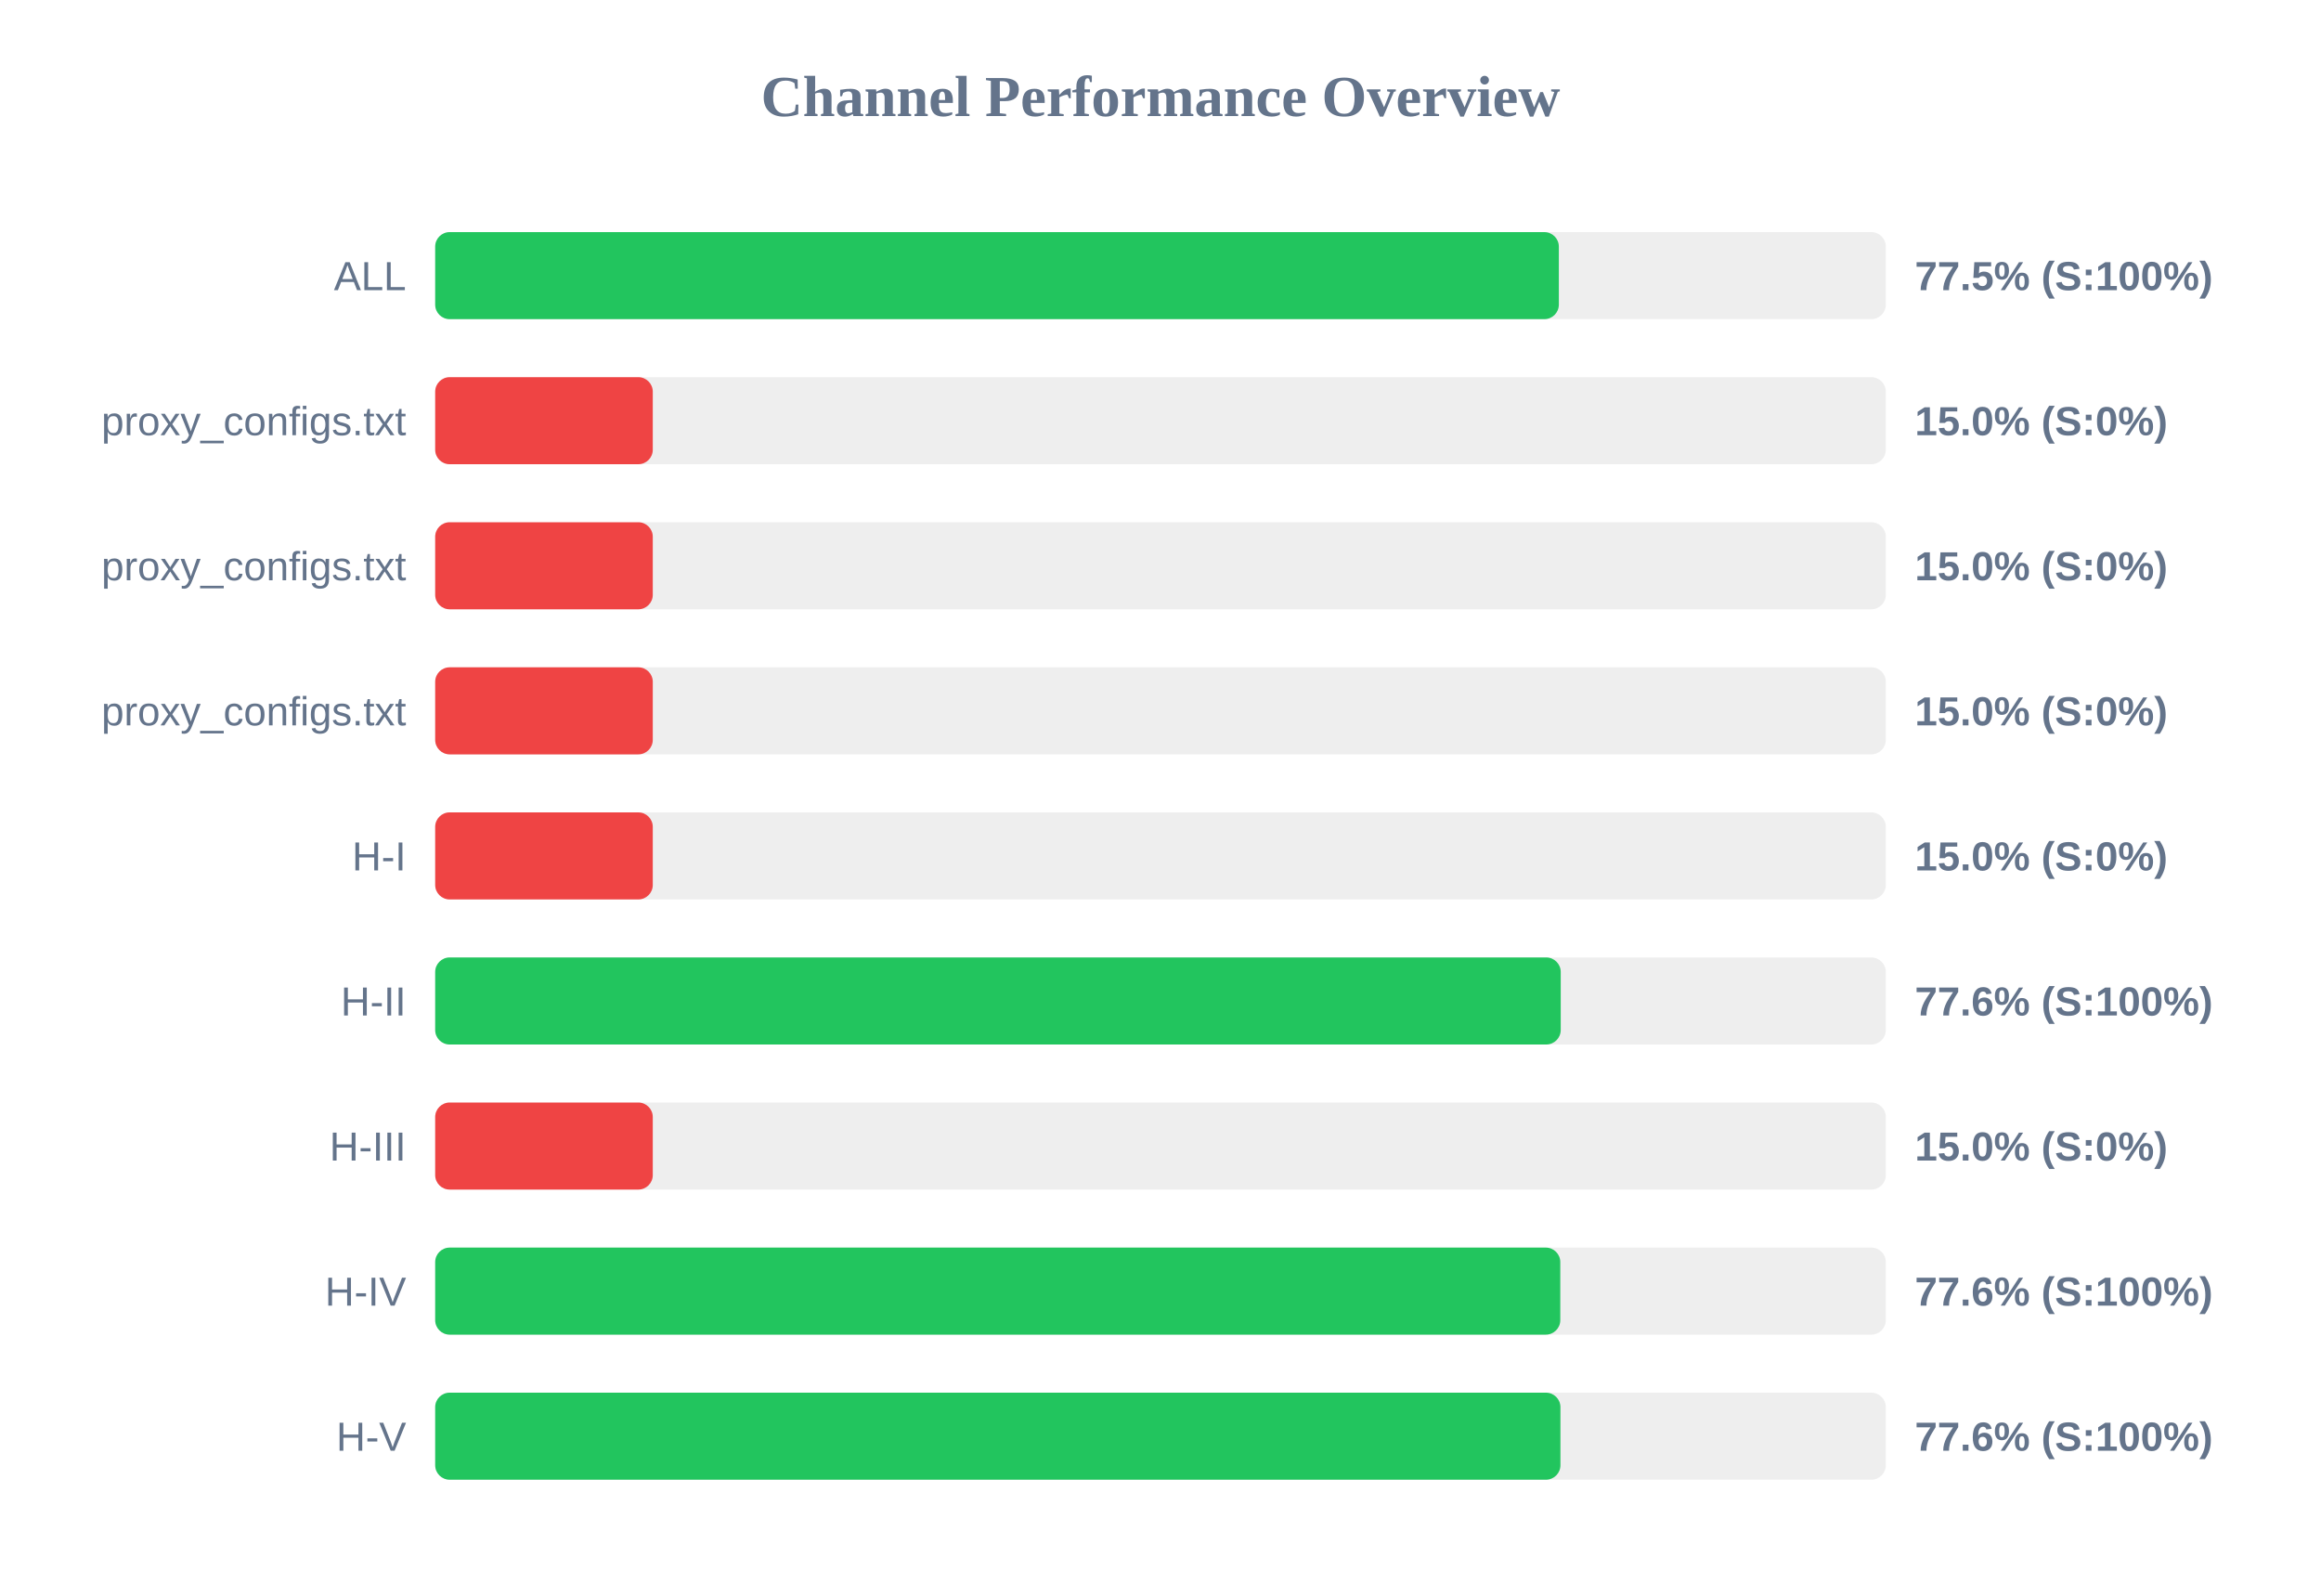
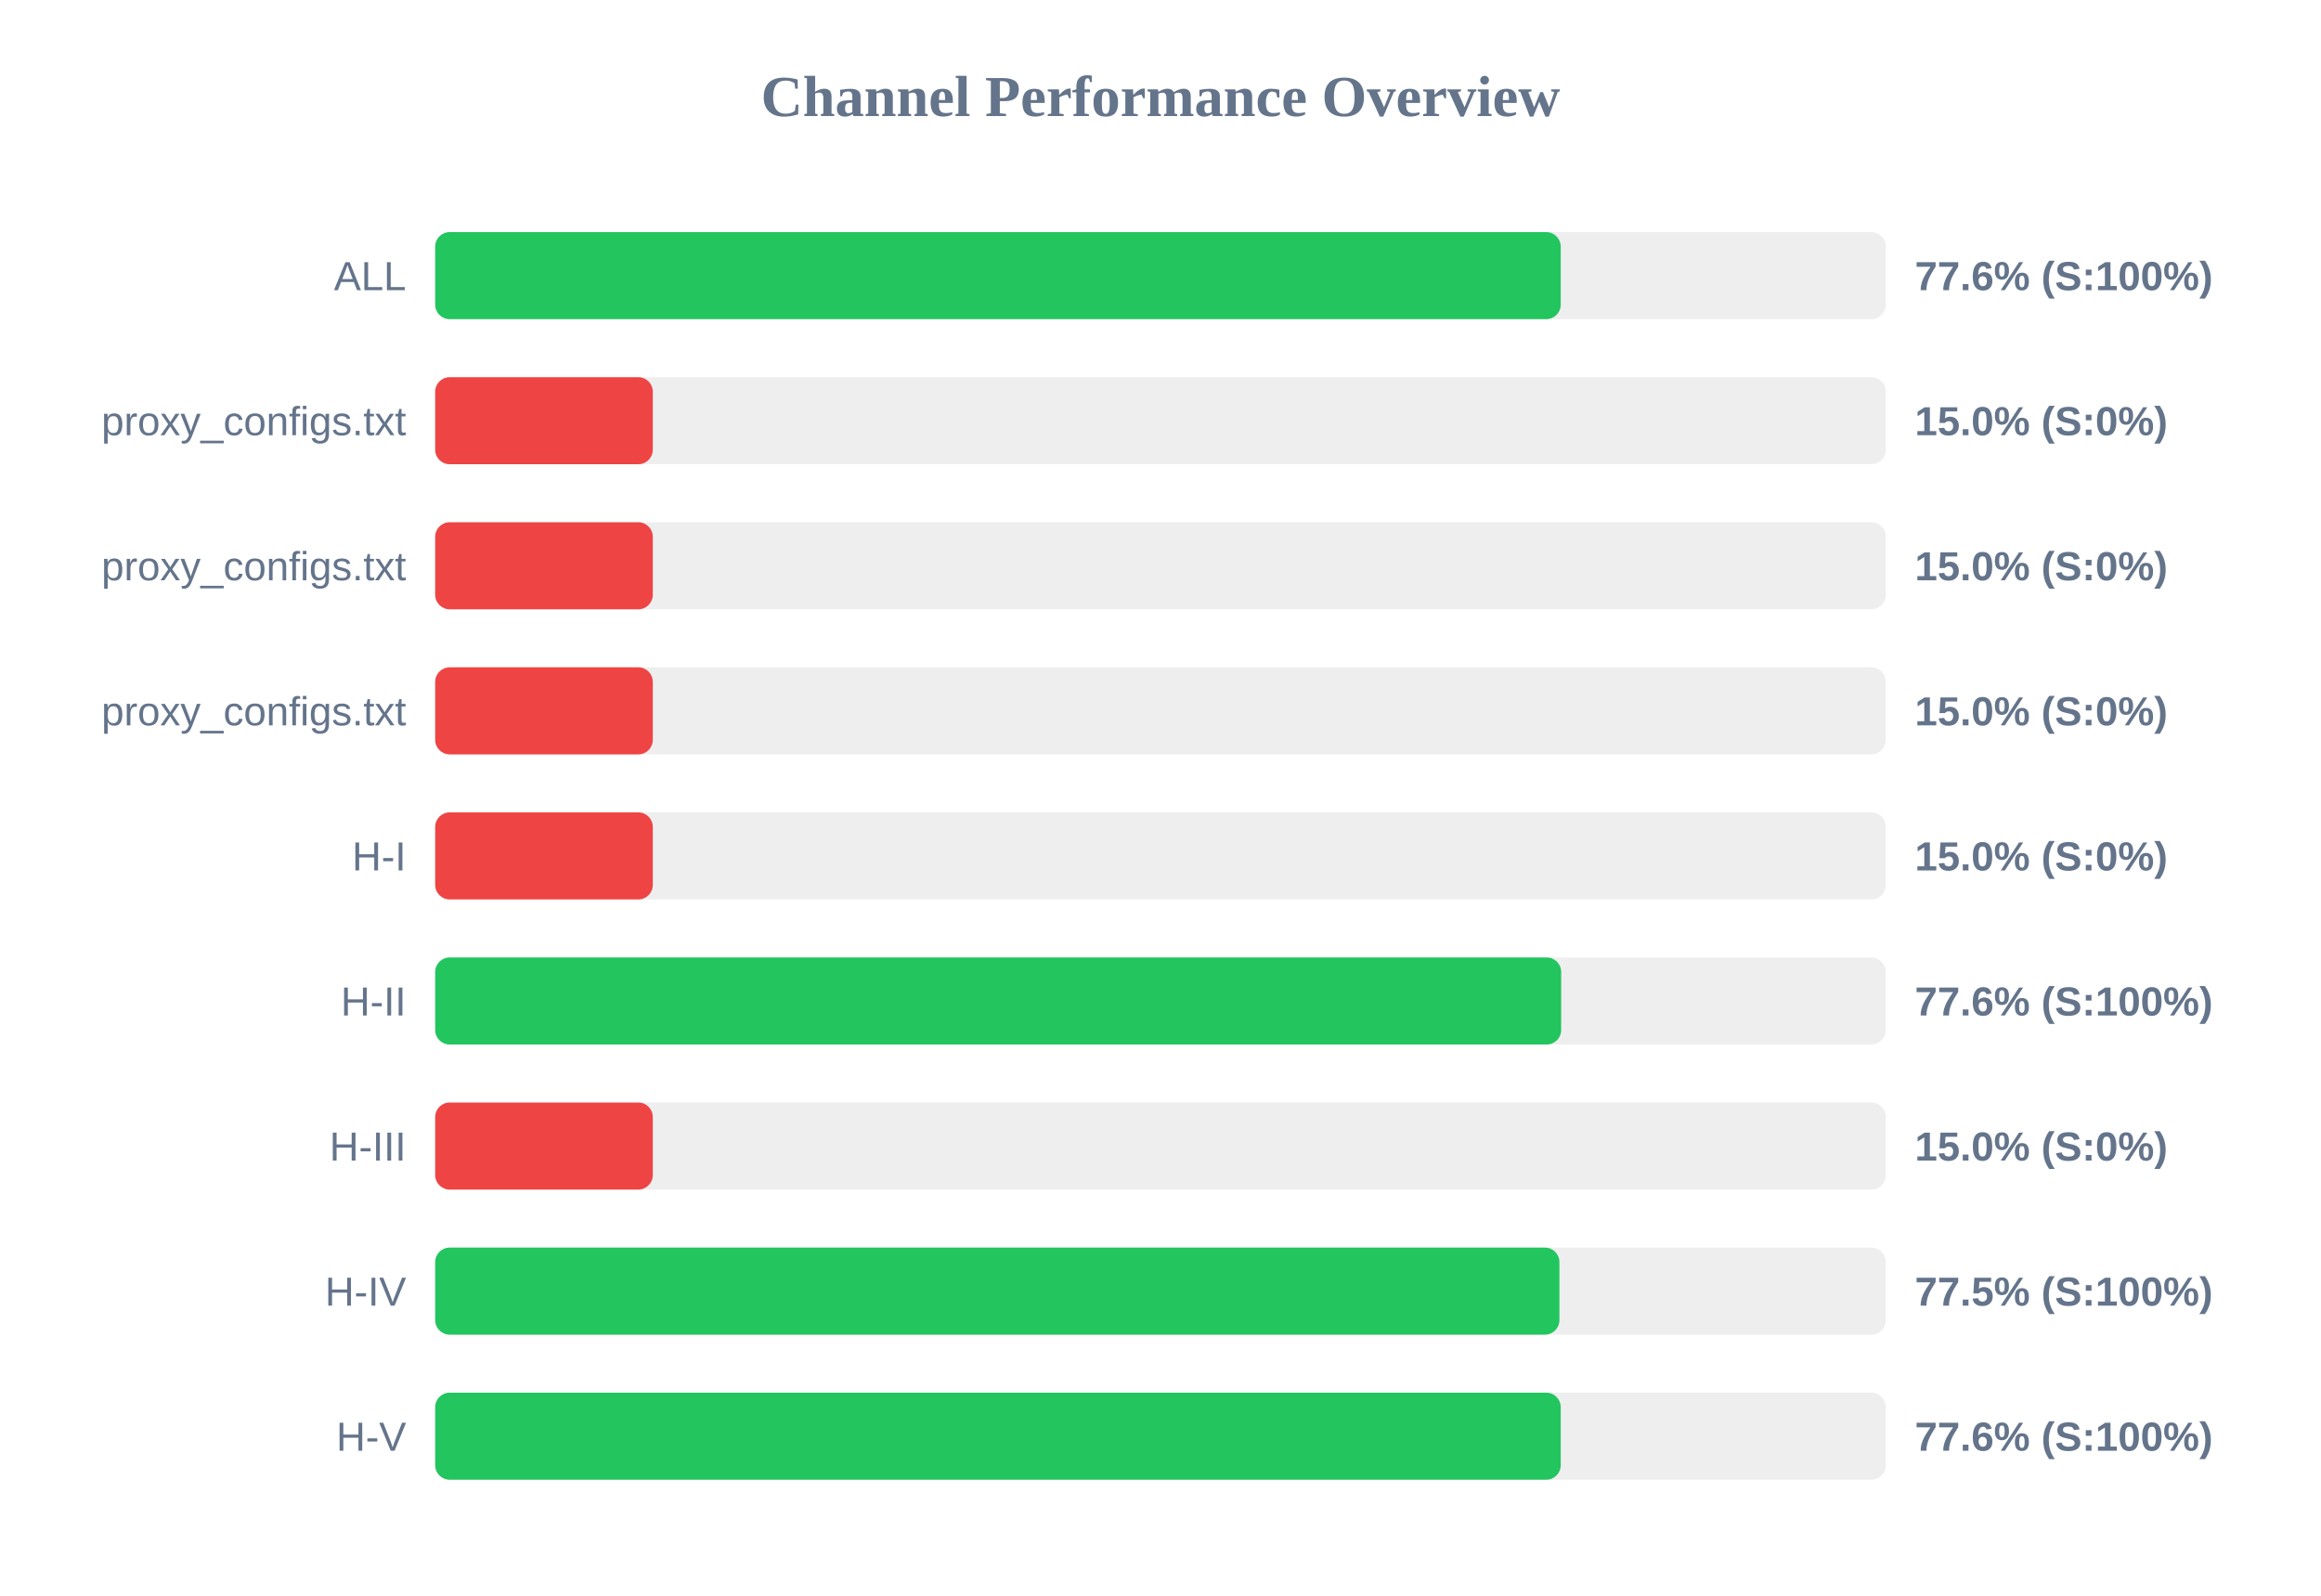
<svg xmlns="http://www.w3.org/2000/svg" width="800" height="550" version="1.1">
  <style>
        .row { font: 14px Arial; fill: #64748b; }
        .score { font: bold 14px Arial; fill: #64748b; }
    </style>
  <text x="400" y="40" text-anchor="middle" font-size="20px" font-weight="bold" fill="#64748b">Channel Performance Overview</text>
  <rect x="150" y="80" width="500" height="30" fill="#eee" rx="5" />
-   <rect x="150" y="80" width="387.3" height="30" fill="#22c55e" rx="5" />
+   <rect x="150" y="80" width="387.95" height="30" fill="#22c55e" rx="5" />
  <text x="140" y="100" text-anchor="end" class="row">ALL</text>
-   <text x="660" y="100" text-anchor="start" class="score">77.5% (S:100%)</text>
+   <text x="660" y="100" text-anchor="start" class="score">77.6% (S:100%)</text>
  <rect x="150" y="130" width="500" height="30" fill="#eee" rx="5" />
  <rect x="150" y="130" width="75.0" height="30" fill="#ef4444" rx="5" />
  <text x="140" y="150" text-anchor="end" class="row">proxy_configs.txt</text>
  <text x="660" y="150" text-anchor="start" class="score">15.0% (S:0%)</text>
  <rect x="150" y="180" width="500" height="30" fill="#eee" rx="5" />
  <rect x="150" y="180" width="75.0" height="30" fill="#ef4444" rx="5" />
  <text x="140" y="200" text-anchor="end" class="row">proxy_configs.txt</text>
  <text x="660" y="200" text-anchor="start" class="score">15.0% (S:0%)</text>
  <rect x="150" y="230" width="500" height="30" fill="#eee" rx="5" />
  <rect x="150" y="230" width="75.0" height="30" fill="#ef4444" rx="5" />
  <text x="140" y="250" text-anchor="end" class="row">proxy_configs.txt</text>
  <text x="660" y="250" text-anchor="start" class="score">15.0% (S:0%)</text>
  <rect x="150" y="280" width="500" height="30" fill="#eee" rx="5" />
  <rect x="150" y="280" width="75.0" height="30" fill="#ef4444" rx="5" />
  <text x="140" y="300" text-anchor="end" class="row">H-I</text>
  <text x="660" y="300" text-anchor="start" class="score">15.0% (S:0%)</text>
  <rect x="150" y="330" width="500" height="30" fill="#eee" rx="5" />
-   <rect x="150" y="330" width="387.95" height="30" fill="#22c55e" rx="5" />
+   <rect x="150" y="330" width="388.1" height="30" fill="#22c55e" rx="5" />
  <text x="140" y="350" text-anchor="end" class="row">H-II</text>
  <text x="660" y="350" text-anchor="start" class="score">77.6% (S:100%)</text>
  <rect x="150" y="380" width="500" height="30" fill="#eee" rx="5" />
  <rect x="150" y="380" width="75.0" height="30" fill="#ef4444" rx="5" />
  <text x="140" y="400" text-anchor="end" class="row">H-III</text>
  <text x="660" y="400" text-anchor="start" class="score">15.0% (S:0%)</text>
  <rect x="150" y="430" width="500" height="30" fill="#eee" rx="5" />
-   <rect x="150" y="430" width="387.8" height="30" fill="#22c55e" rx="5" />
+   <rect x="150" y="430" width="387.5" height="30" fill="#22c55e" rx="5" />
  <text x="140" y="450" text-anchor="end" class="row">H-IV</text>
-   <text x="660" y="450" text-anchor="start" class="score">77.6% (S:100%)</text>
+   <text x="660" y="450" text-anchor="start" class="score">77.5% (S:100%)</text>
  <rect x="150" y="480" width="500" height="30" fill="#eee" rx="5" />
-   <rect x="150" y="480" width="387.85" height="30" fill="#22c55e" rx="5" />
+   <rect x="150" y="480" width="387.95" height="30" fill="#22c55e" rx="5" />
  <text x="140" y="500" text-anchor="end" class="row">H-V</text>
  <text x="660" y="500" text-anchor="start" class="score">77.6% (S:100%)</text>
</svg>
